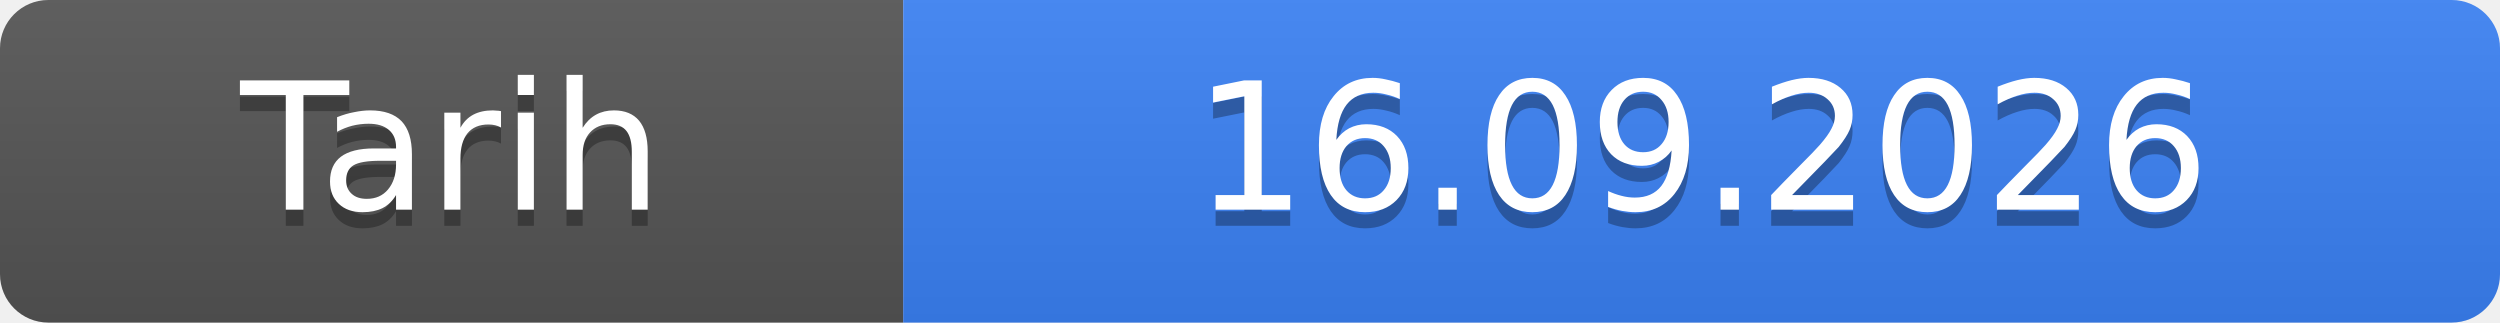
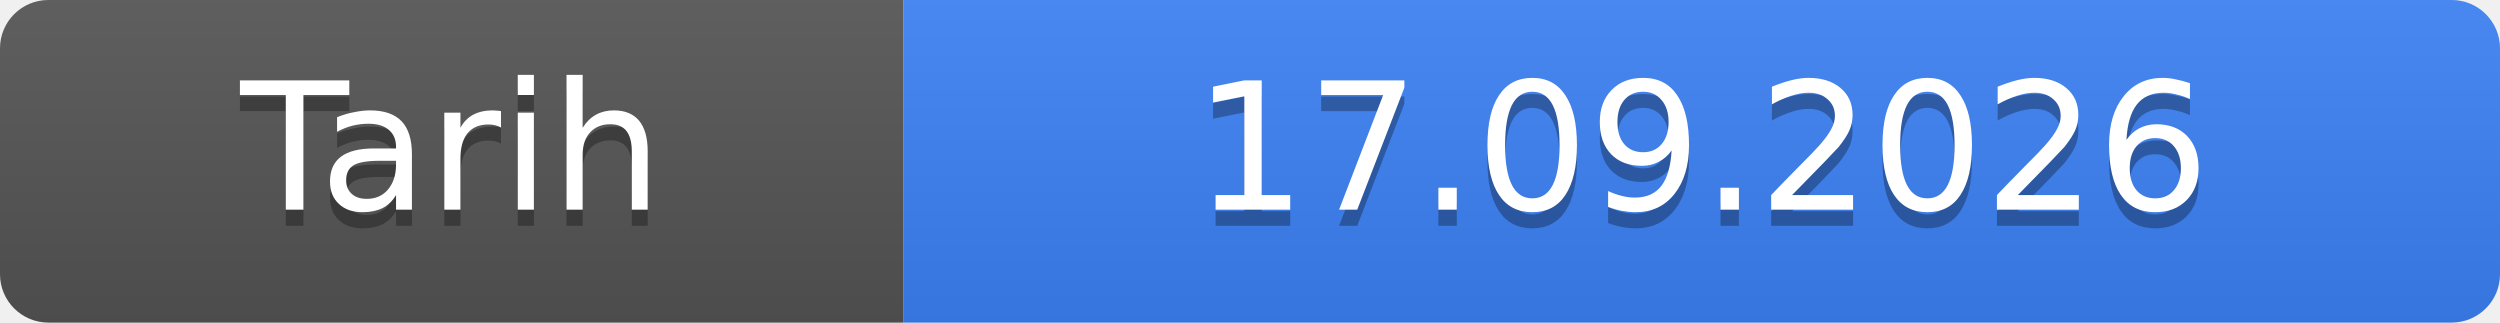
- <svg xmlns="http://www.w3.org/2000/svg" width="155" height="20" role="img" aria-label="Tarih: 16.09.2026">
+ <svg xmlns="http://www.w3.org/2000/svg" width="155" height="20" role="img" aria-label="Tarih: 17.09.2026">
  <linearGradient id="s" x2="0" y2="100%">
    <stop offset="0" stop-color="#bbb" stop-opacity=".1" />
    <stop offset="1" stop-opacity=".1" />
  </linearGradient>
  <clipPath id="r">
    <rect width="155" height="20" rx="3" fill="#fff" />
  </clipPath>
  <g clip-path="url(#r)">
    <rect width="56" height="20" fill="#555" />
    <rect x="56" width="99" height="20" fill="#3b82f6" />
    <rect width="155" height="20" fill="url(#s)" />
  </g>
  <g fill="#fff" text-anchor="middle" font-family="Verdana,Geneva,DejaVu Sans,sans-serif" font-size="11">
    <text x="28.0" y="14" fill="#010101" fill-opacity=".3">Tarih</text>
    <text x="28.0" y="13">Tarih</text>
-     <text x="105.5" y="14" fill="#010101" fill-opacity=".3">16.09.2026</text>
-     <text x="105.5" y="13">16.09.2026</text>
+     <text x="105.5" y="14" fill="#010101" fill-opacity=".3">17.09.2026</text>
+     <text x="105.5" y="13">17.09.2026</text>
  </g>
</svg>
